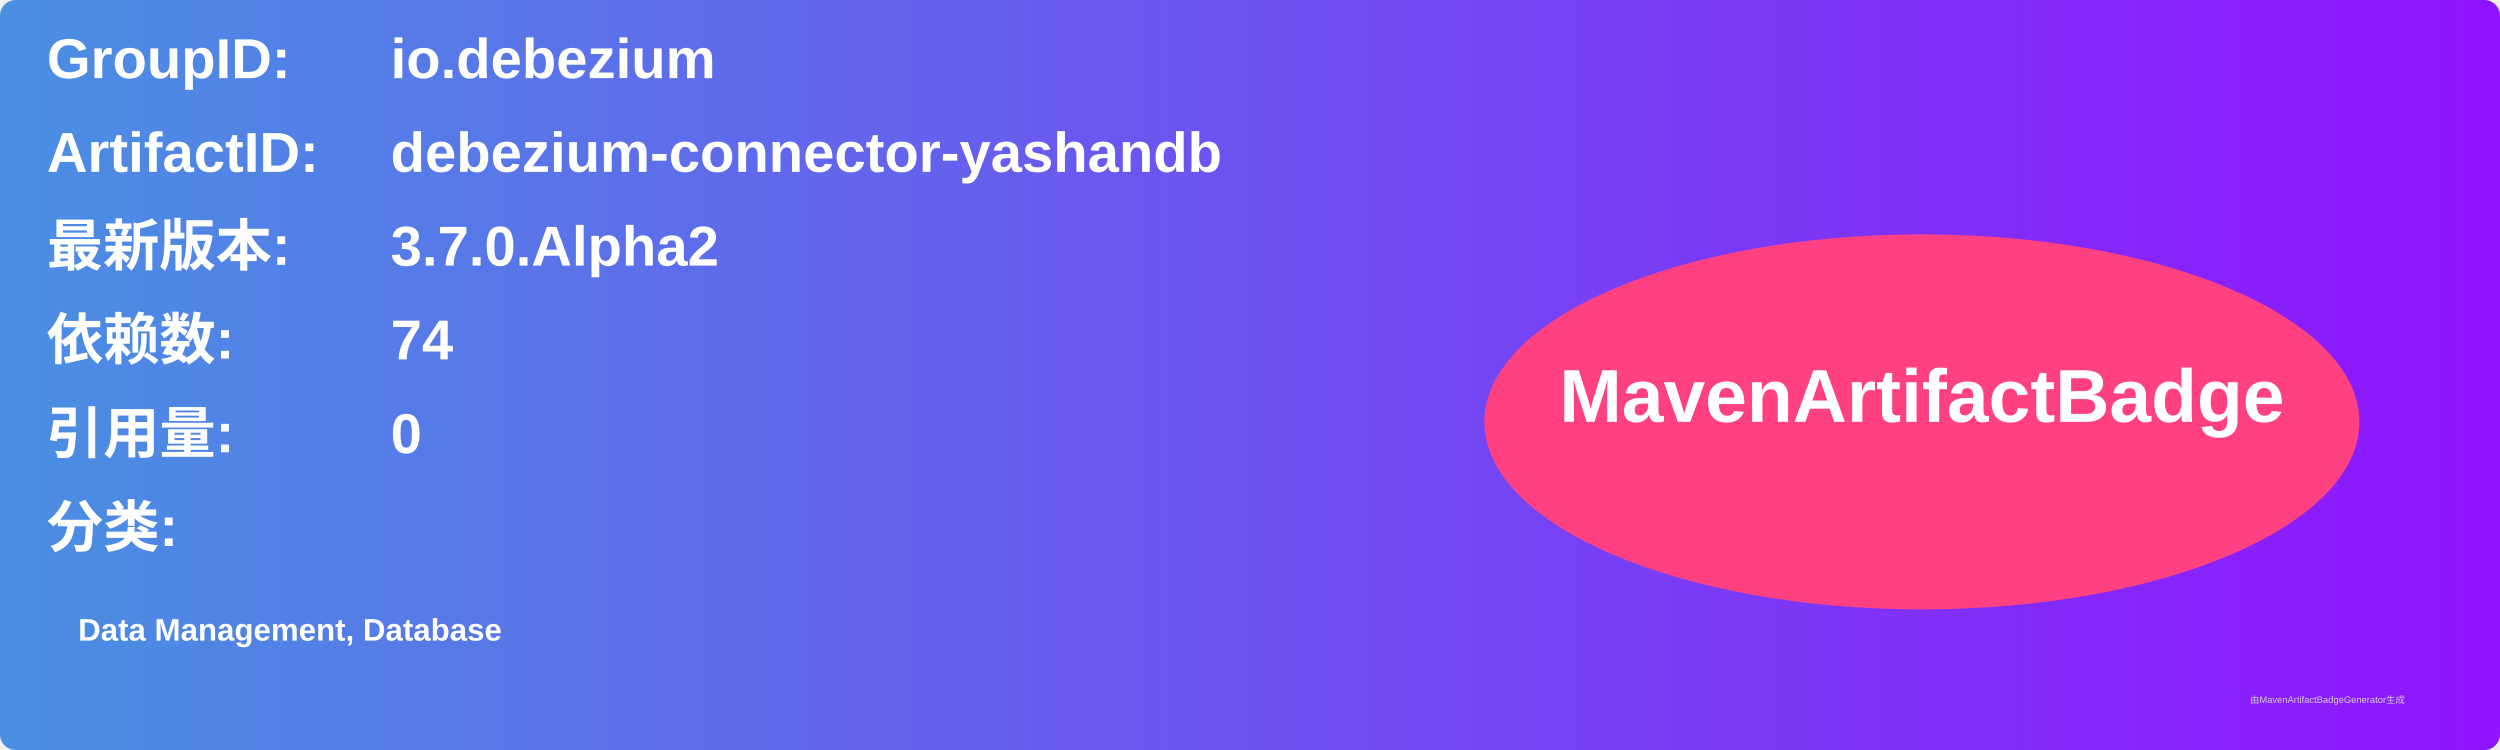
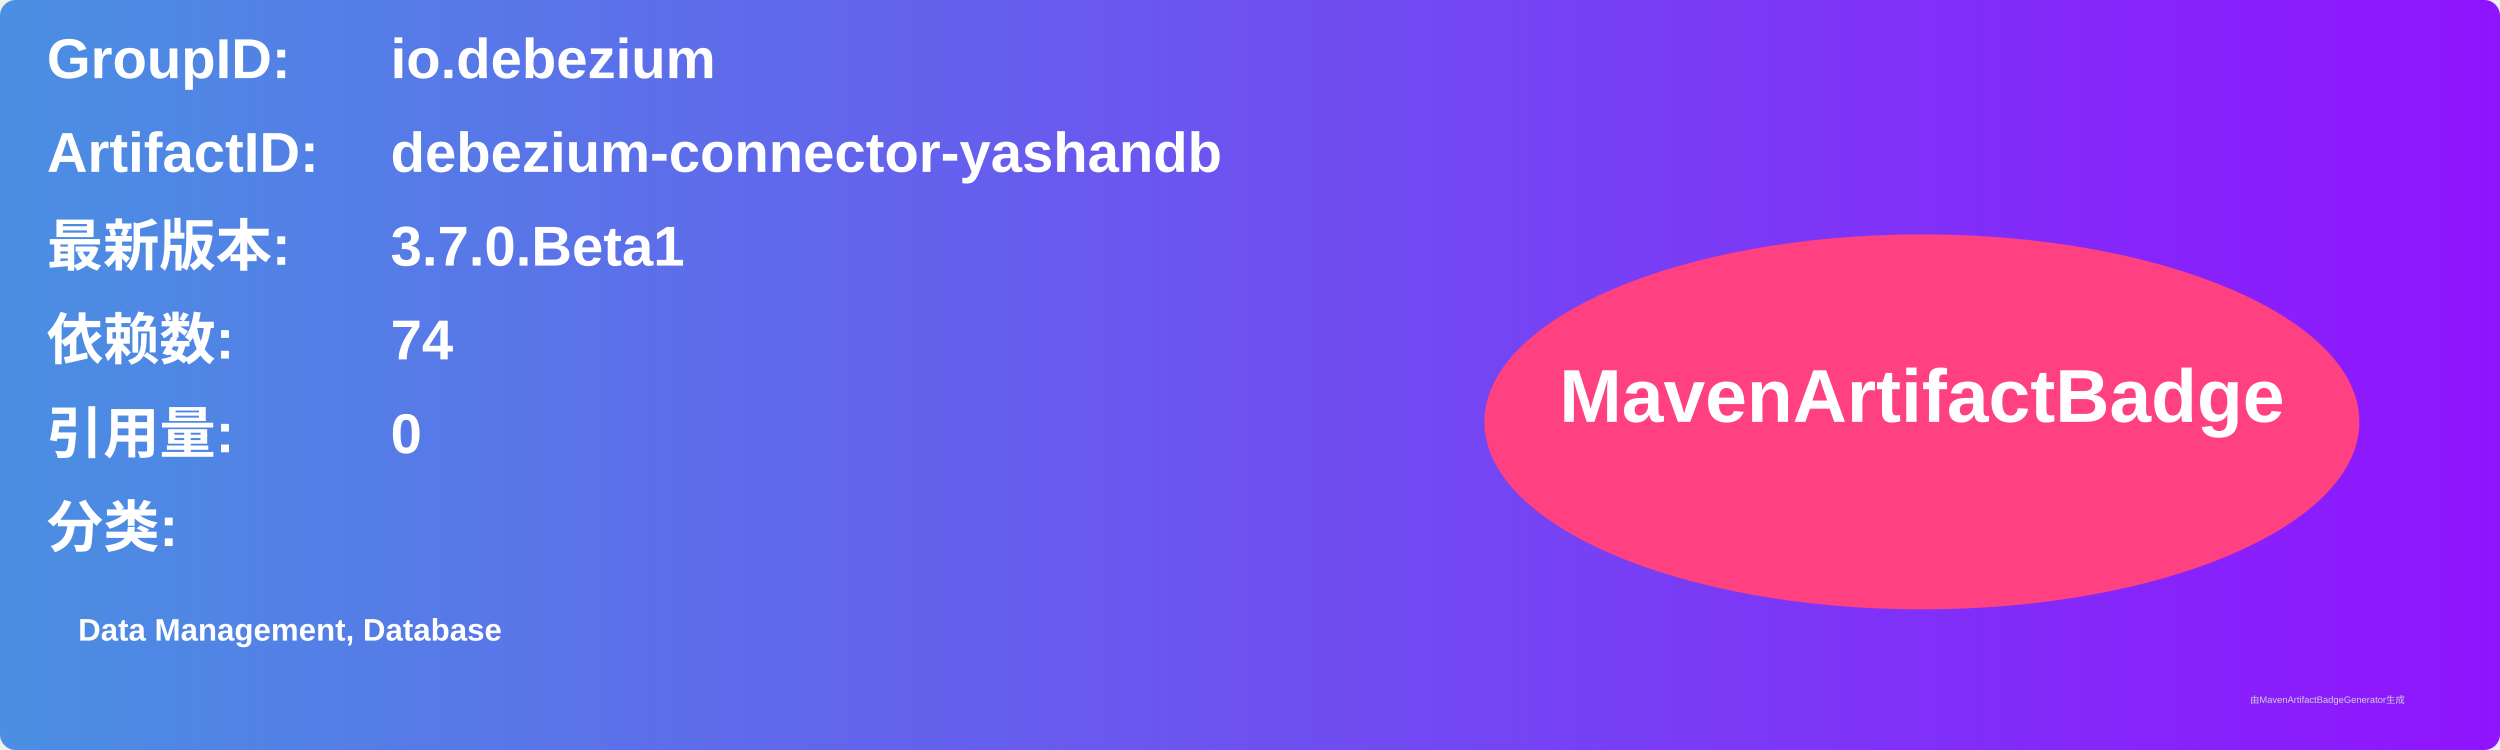
<svg xmlns="http://www.w3.org/2000/svg" width="800" height="240" viewBox="0 0 800 240">
  <linearGradient id="grad" x1="0%" y1="0%" x2="100%" y2="0%">
    <stop offset="0%" stop-color="#4a90e2" />
    <stop offset="100%" stop-color="#9013fe" />
  </linearGradient>
  <rect width="100%" height="100%" rx="5" ry="5" fill="url(#grad)" />
  <g transform="translate(15, 15)">
    <text x="0" y="10" font-family="Arial" font-size="18" fill="white" font-weight="bold" width="260">GroupID:</text>
    <text x="110" y="10" font-family="Arial" font-size="18" fill="white" font-weight="bold" width="460">io.debezium</text>
    <text x="0" y="40" font-family="Arial" font-size="18" fill="white" font-weight="bold" width="260">ArtifactID:</text>
    <text x="110" y="40" font-family="Arial" font-size="18" fill="white" font-weight="bold" width="460">debezium-connector-yashandb</text>
    <text x="0" y="70" font-family="Arial" font-size="18" fill="white" font-weight="bold">最新版本:</text>
    <text x="110" y="70" font-family="Arial" font-size="18" fill="white" font-weight="bold">
-       <tspan font-weight="bold">3.7.0.Alpha2</tspan>
+       <tspan font-weight="bold">3.7.0.Beta1</tspan>
    </text>
    <text x="0" y="100" font-family="Arial" font-size="18" fill="white" font-weight="bold">依赖数: </text>
    <text x="110" y="100" font-family="Arial" font-size="18" fill="white">
      <tspan font-weight="bold">74</tspan>
    </text>
    <text x="0" y="130" font-family="Arial" font-size="18" fill="white" font-weight="bold">引用量: </text>
    <text x="110" y="130" font-family="Arial" font-size="18" fill="white">
      <tspan font-weight="bold">0</tspan>
    </text>
    <text x="0" y="160" font-family="Arial" font-size="18" fill="white" font-weight="bold">分类:</text>
    <text x="10" y="190" font-family="Arial" font-size="10" fill="white">
      <tspan font-weight="bold">Data Management, Database</tspan>
    </text>
    <ellipse cx="600" cy="120" rx="140" ry="60" fill="#ff4081" />
    <text x="600" y="120" text-anchor="middle" font-family="Arial" font-size="24" fill="white" font-weight="bold">MavenArtifactBadge</text>
  </g>
  <text x="720" y="225" font-family="Arial" font-size="3" fill="#d0d0d0">由MavenArtifactBadgeGenerator生成</text>
</svg>
